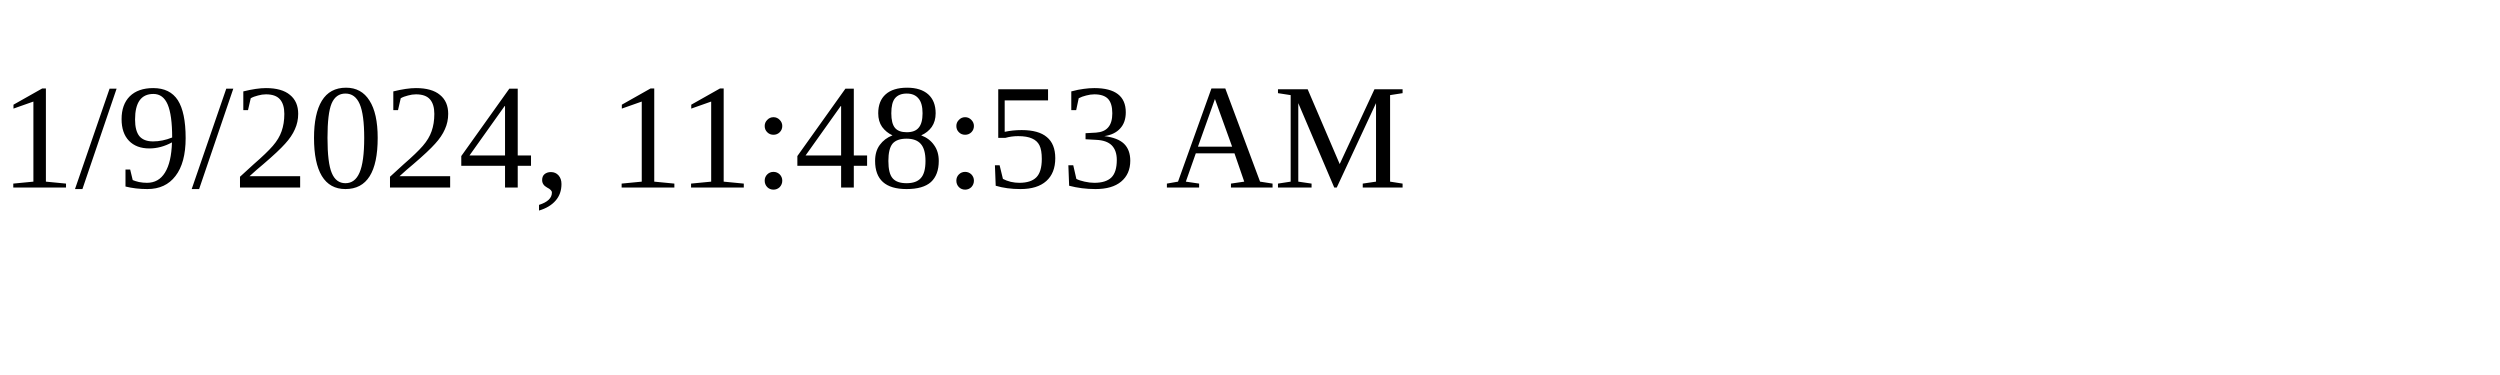
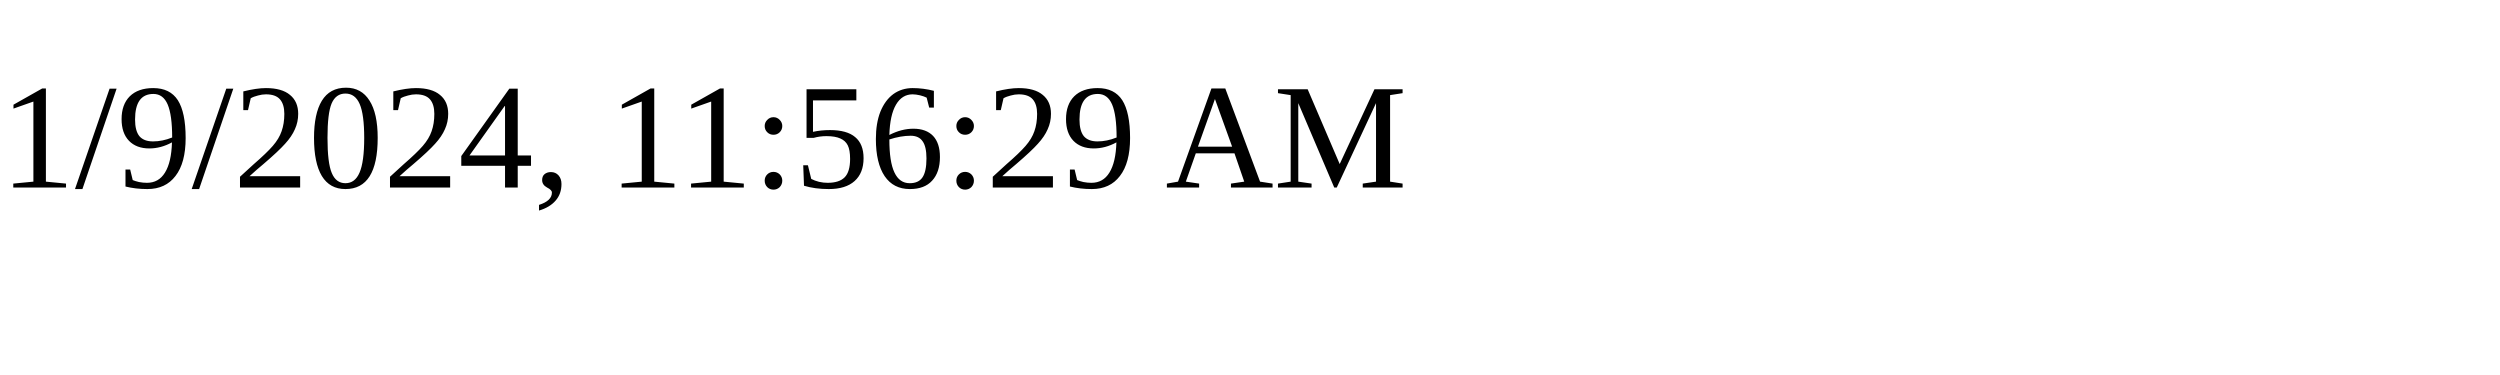
<svg xmlns="http://www.w3.org/2000/svg" height="30" width="200">
-   <text x="0" y="15">1/9/2024, 11:48:53 AM</text>
+   <text x="0" y="15">1/9/2024, 11:56:29 AM</text>
</svg>
